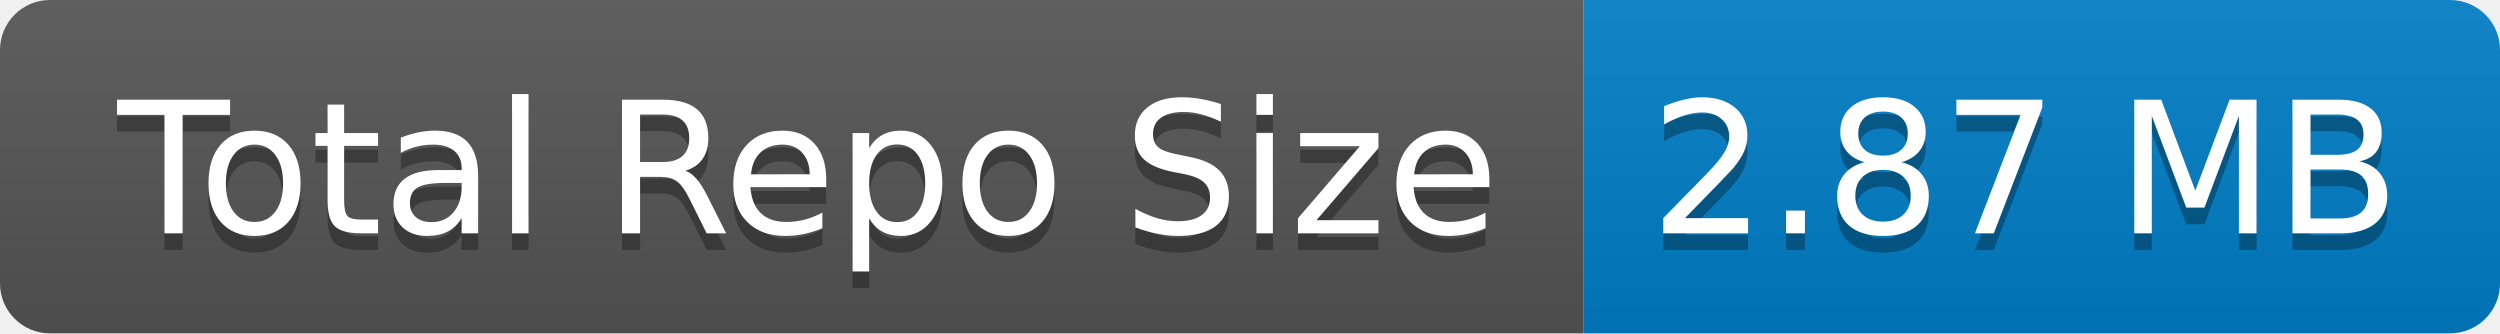
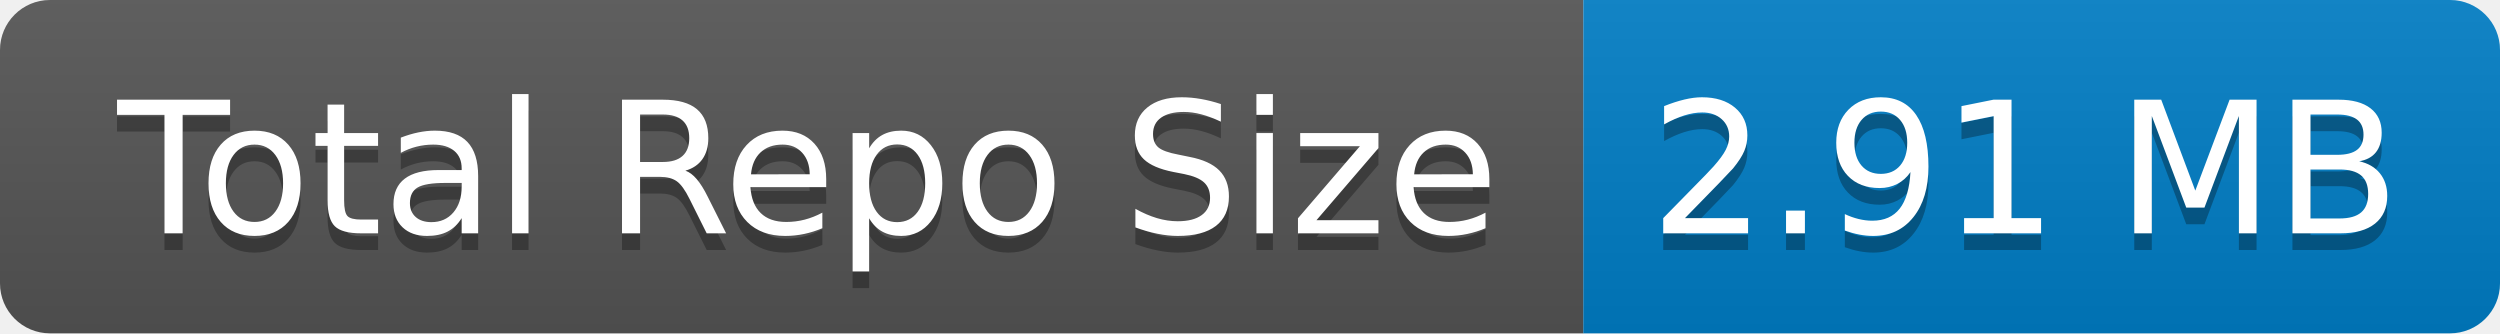
- <svg xmlns="http://www.w3.org/2000/svg" width="150" height="20" role="img" aria-label="Total Repo Size: 2.87 MB">
+ <svg xmlns="http://www.w3.org/2000/svg" width="150" height="20" role="img" aria-label="Total Repo Size: 2.91 MB">
  <linearGradient id="s" x2="0" y2="100%">
    <stop offset="0" stop-color="#bbb" stop-opacity=".1" />
    <stop offset="1" stop-opacity=".1" />
  </linearGradient>
  <clipPath id="r">
    <rect width="150" height="20" rx="3" fill="#fff" />
  </clipPath>
  <g clip-path="url(#r)">
    <rect width="95" height="20" fill="#555" />
    <rect x="95" width="55" height="20" fill="#007ec6" />
    <rect width="150" height="20" fill="url(#s)" />
  </g>
  <g fill="#fff" text-anchor="middle" font-family="Verdana,Geneva,DejaVu Sans,sans-serif" text-rendering="geometricPrecision" font-size="110">
    <text aria-hidden="true" x="485" y="150" fill="#010101" fill-opacity=".3" transform="scale(.1)" textLength="850">Total Repo Size</text>
    <text x="485" y="140" transform="scale(.1)" fill="#fff" textLength="850">Total Repo Size</text>
-     <text aria-hidden="true" x="1215" y="150" fill="#010101" fill-opacity=".3" transform="scale(.1)" textLength="450">2.87 MB</text>
-     <text x="1215" y="140" transform="scale(.1)" fill="#fff" textLength="450">2.87 MB</text>
+     <text aria-hidden="true" x="1215" y="150" fill="#010101" fill-opacity=".3" transform="scale(.1)" textLength="450">2.91 MB</text>
+     <text x="1215" y="140" transform="scale(.1)" fill="#fff" textLength="450">2.91 MB</text>
  </g>
</svg>
